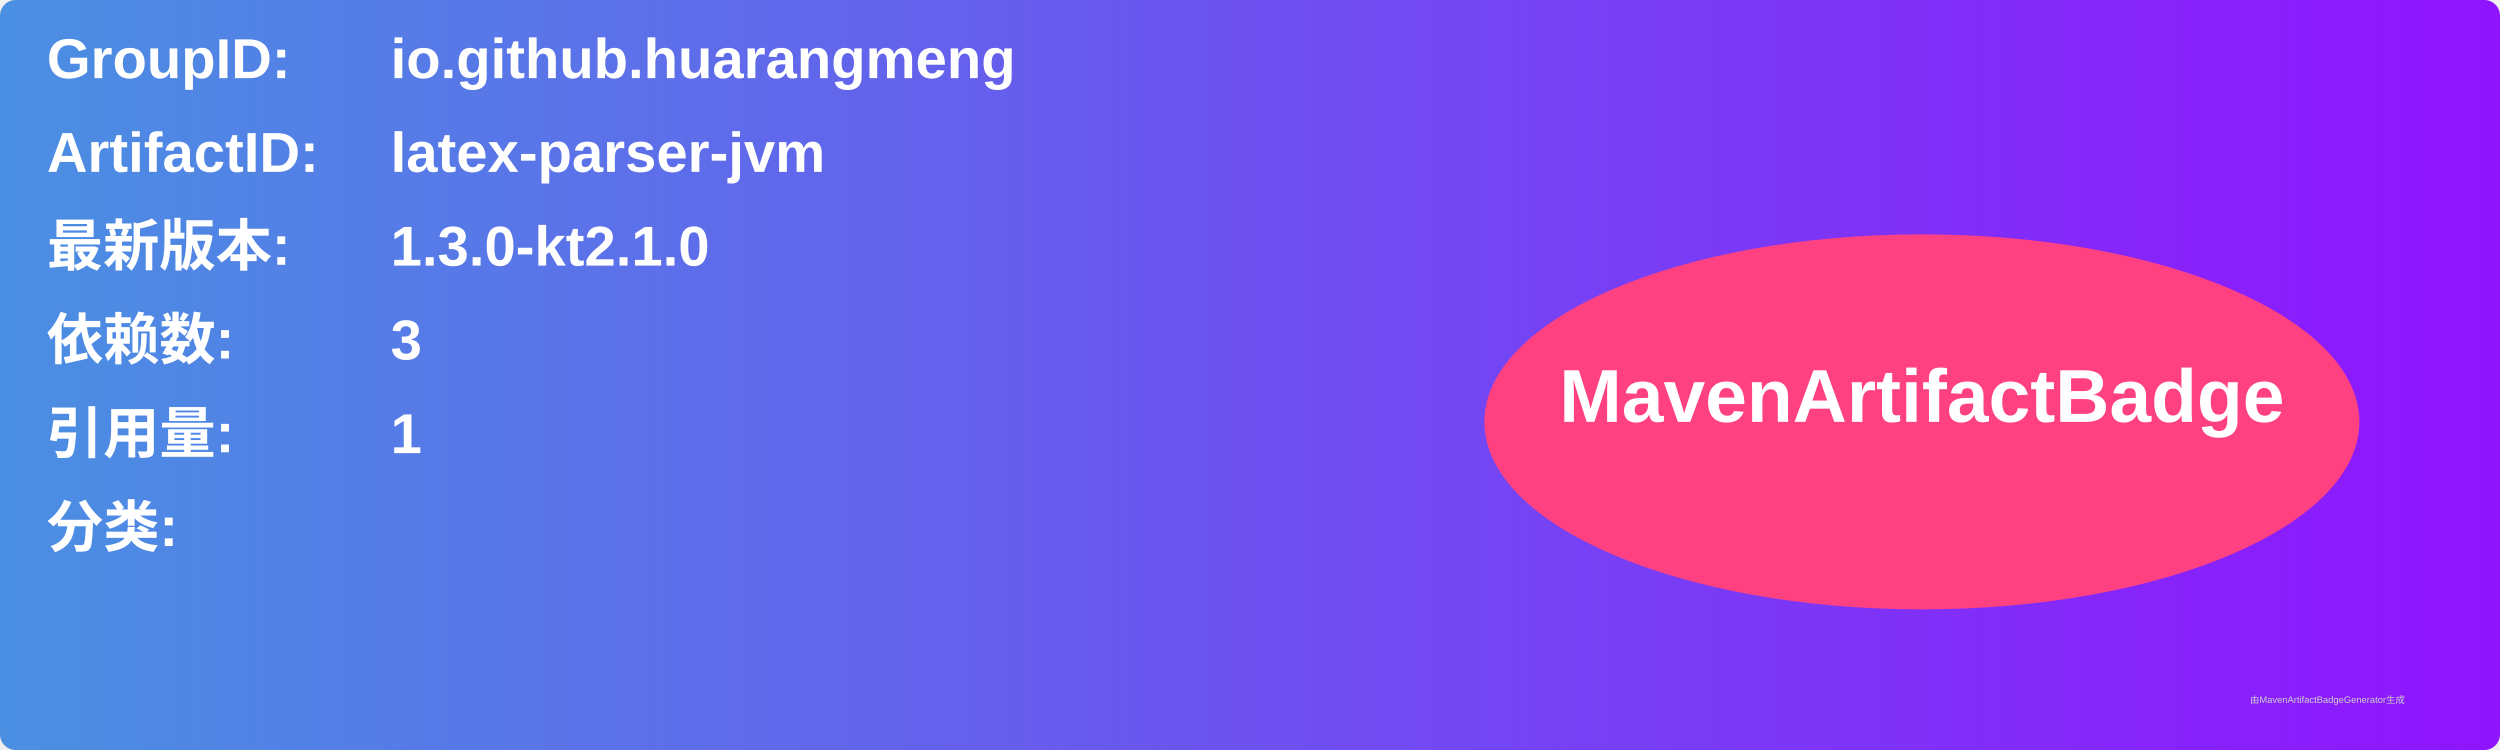
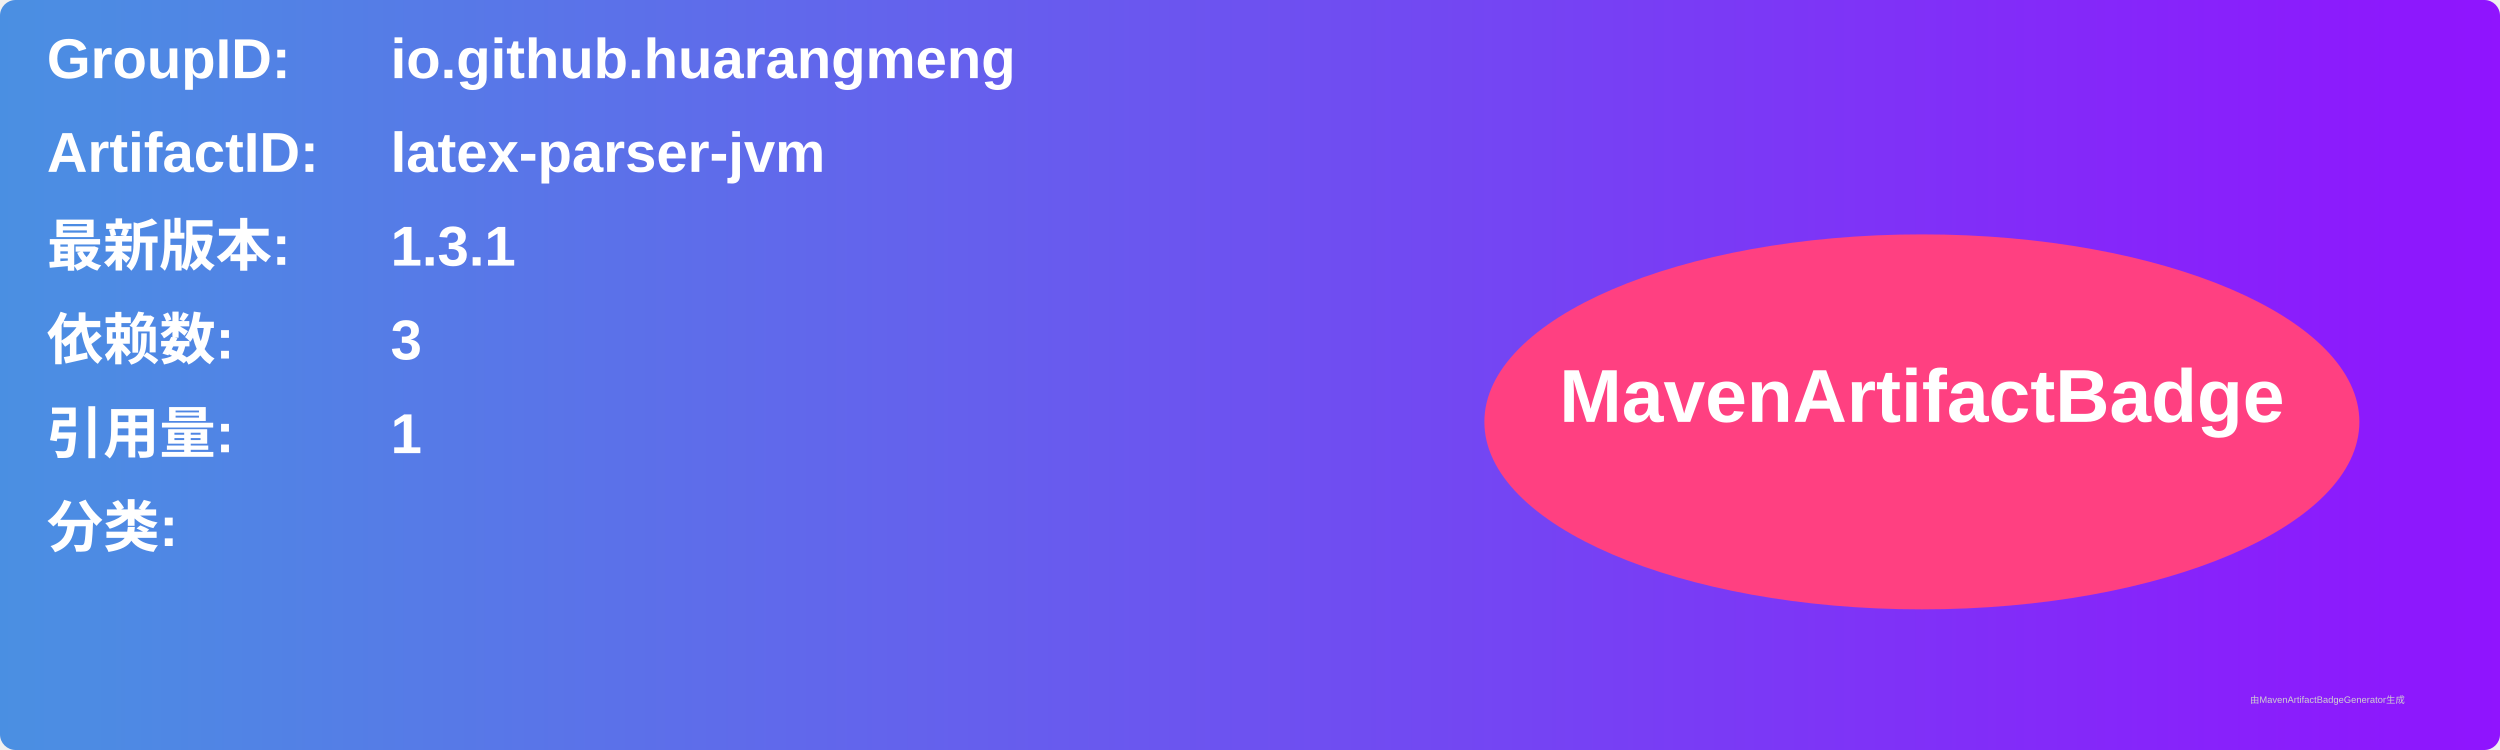
<svg xmlns="http://www.w3.org/2000/svg" width="800" height="240" viewBox="0 0 800 240">
  <linearGradient id="grad" x1="0%" y1="0%" x2="100%" y2="0%">
    <stop offset="0%" stop-color="#4a90e2" />
    <stop offset="100%" stop-color="#9013fe" />
  </linearGradient>
  <rect width="100%" height="100%" rx="5" ry="5" fill="url(#grad)" />
  <g transform="translate(15, 15)">
    <text x="0" y="10" font-family="Arial" font-size="18" fill="white" font-weight="bold" width="260">GroupID:</text>
    <text x="110" y="10" font-family="Arial" font-size="18" fill="white" font-weight="bold" width="460">io.github.huarangmeng</text>
    <text x="0" y="40" font-family="Arial" font-size="18" fill="white" font-weight="bold" width="260">ArtifactID:</text>
    <text x="110" y="40" font-family="Arial" font-size="18" fill="white" font-weight="bold" width="460">latex-parser-jvm</text>
    <text x="0" y="70" font-family="Arial" font-size="18" fill="white" font-weight="bold">最新版本:</text>
    <text x="110" y="70" font-family="Arial" font-size="18" fill="white" font-weight="bold">
-       <tspan font-weight="bold">1.3.0-kt2.1.0</tspan>
+       <tspan font-weight="bold">1.3.1</tspan>
    </text>
    <text x="0" y="100" font-family="Arial" font-size="18" fill="white" font-weight="bold">依赖数: </text>
    <text x="110" y="100" font-family="Arial" font-size="18" fill="white">
      <tspan font-weight="bold">3</tspan>
    </text>
    <text x="0" y="130" font-family="Arial" font-size="18" fill="white" font-weight="bold">引用量: </text>
    <text x="110" y="130" font-family="Arial" font-size="18" fill="white">
      <tspan font-weight="bold">1</tspan>
    </text>
    <text x="0" y="160" font-family="Arial" font-size="18" fill="white" font-weight="bold">分类:</text>
    <text x="10" y="190" font-family="Arial" font-size="10" fill="white">
      <tspan font-weight="bold" />
    </text>
    <ellipse cx="600" cy="120" rx="140" ry="60" fill="#ff4081" />
    <text x="600" y="120" text-anchor="middle" font-family="Arial" font-size="24" fill="white" font-weight="bold">MavenArtifactBadge</text>
  </g>
  <text x="720" y="225" font-family="Arial" font-size="3" fill="#d0d0d0">由MavenArtifactBadgeGenerator生成</text>
</svg>
